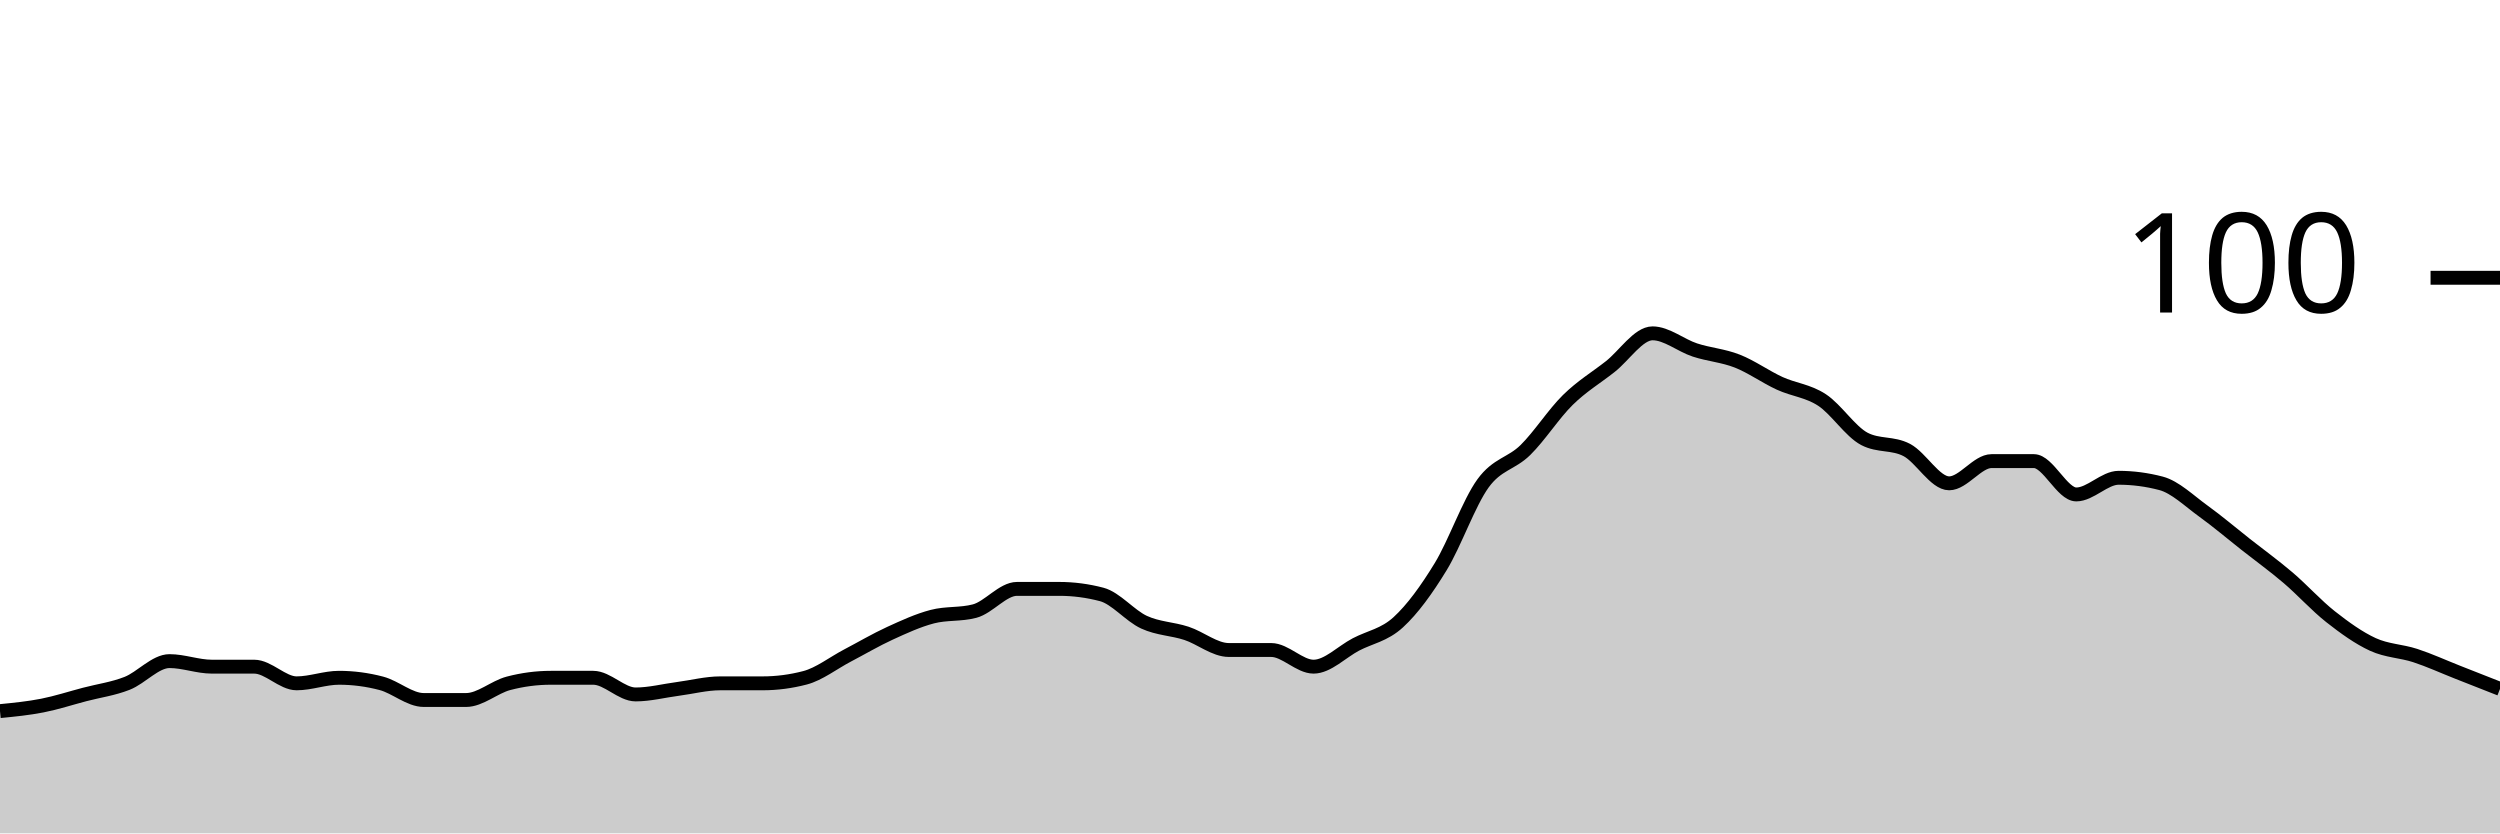
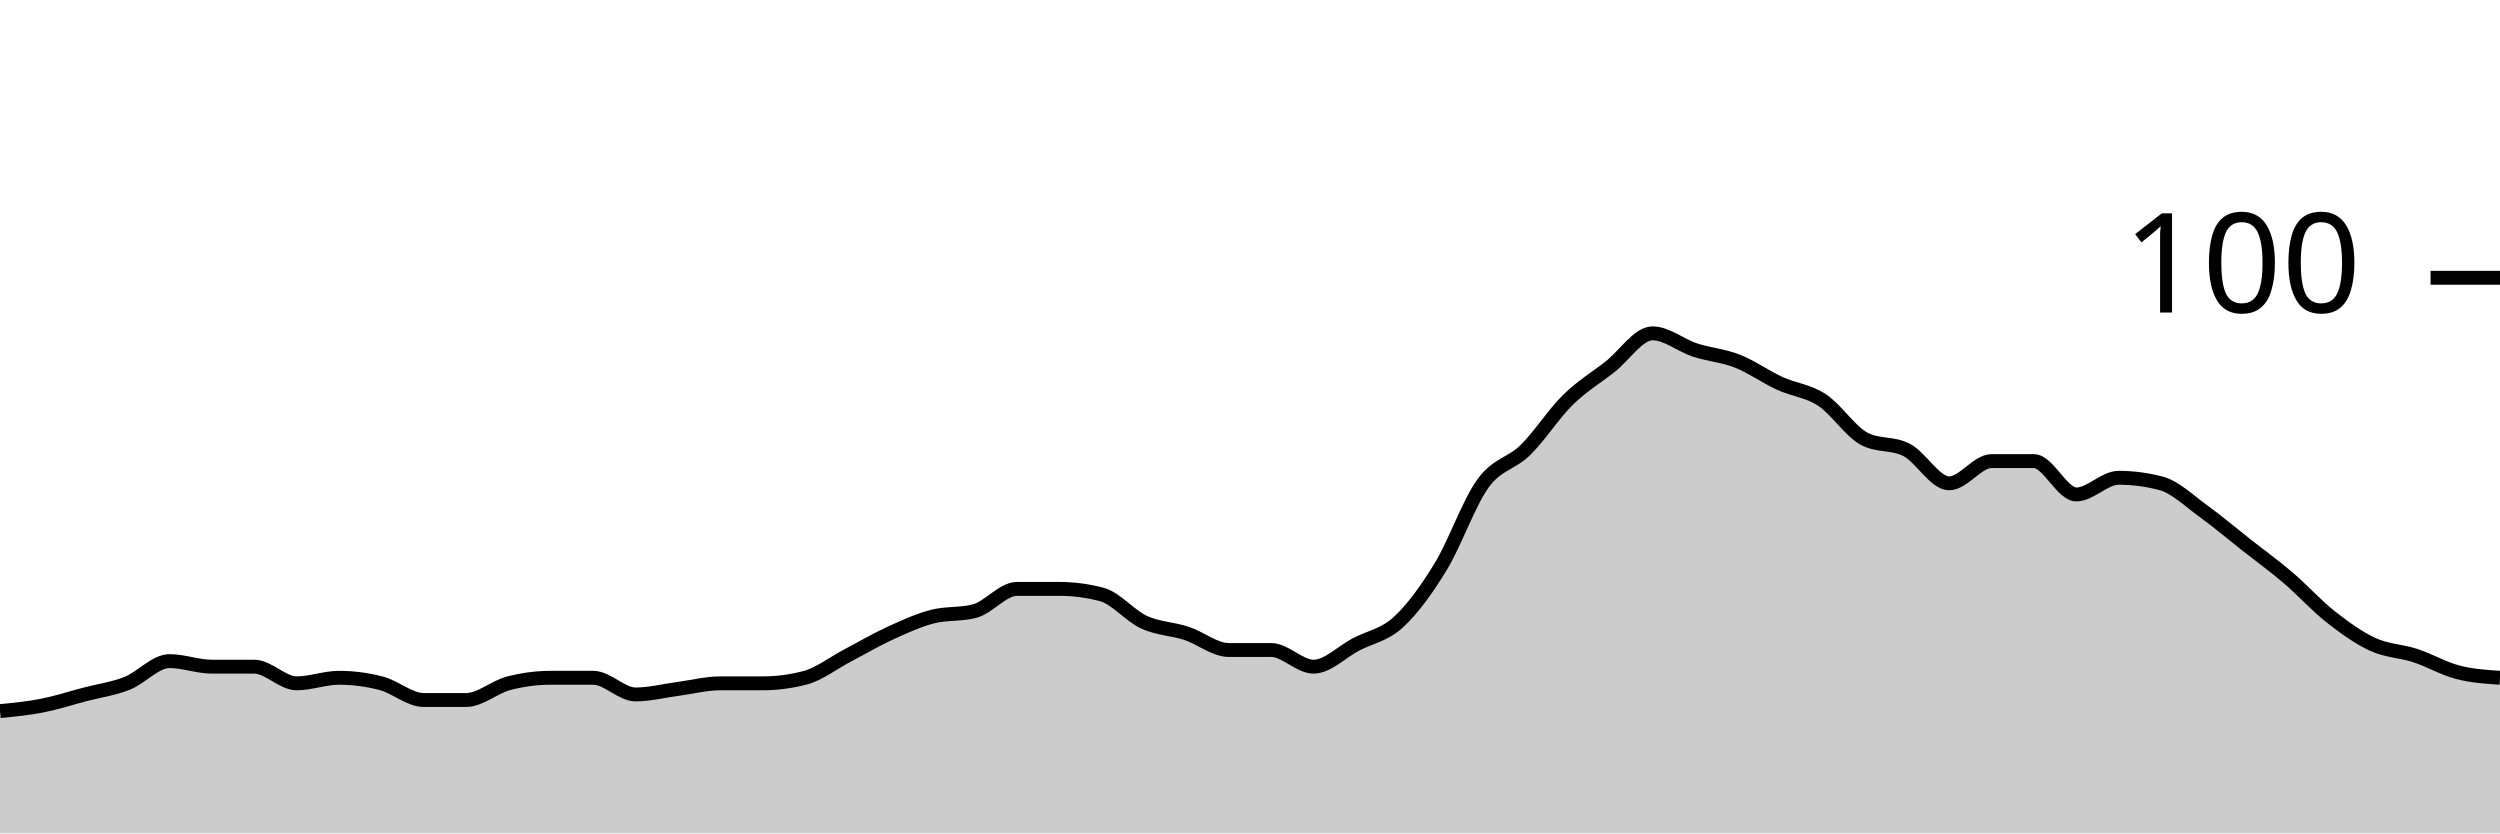
<svg xmlns="http://www.w3.org/2000/svg" viewBox="0 0 180 60">
  <g transform="translate(0,20)">
-     <path class="area" fill="rgba(0, 0, 0, 0.2)" d="M0,31.2C1.017,31.1,2.034,31,3.051,30.8C4.068,30.6,5.085,30.267,6.102,30C7.119,29.733,8.136,29.6,9.153,29.2C10.169,28.8,11.186,27.6,12.203,27.6C13.22,27.6,14.237,28,15.254,28C16.271,28,17.288,28,18.305,28C19.322,28,20.339,29.2,21.356,29.2C22.373,29.2,23.39,28.8,24.407,28.8C25.424,28.8,26.441,28.933,27.458,29.2C28.475,29.467,29.492,30.4,30.508,30.4C31.525,30.4,32.542,30.4,33.559,30.4C34.576,30.4,35.593,29.467,36.61,29.2C37.627,28.933,38.644,28.8,39.661,28.8C40.678,28.8,41.695,28.8,42.712,28.8C43.729,28.8,44.746,30,45.763,30C46.78,30,47.797,29.733,48.814,29.6C49.831,29.467,50.847,29.2,51.864,29.2C52.881,29.2,53.898,29.2,54.915,29.2C55.932,29.2,56.949,29.067,57.966,28.8C58.983,28.533,60,27.733,61.017,27.2C62.034,26.667,63.051,26.067,64.068,25.6C65.085,25.133,66.102,24.667,67.119,24.4C68.136,24.133,69.153,24.267,70.169,24C71.186,23.733,72.203,22.4,73.22,22.4C74.237,22.4,75.254,22.4,76.271,22.4C77.288,22.4,78.305,22.533,79.322,22.8C80.339,23.067,81.356,24.333,82.373,24.8C83.39,25.267,84.407,25.267,85.424,25.6C86.441,25.933,87.458,26.8,88.475,26.8C89.492,26.8,90.508,26.8,91.525,26.8C92.542,26.8,93.559,28,94.576,28C95.593,28,96.61,26.933,97.627,26.4C98.644,25.867,99.661,25.733,100.678,24.8C101.695,23.867,102.712,22.467,103.729,20.8C104.746,19.133,105.763,16.2,106.78,14.8C107.797,13.4,108.814,13.4,109.831,12.4C110.847,11.4,111.864,9.8,112.881,8.8C113.898,7.8,114.915,7.2,115.932,6.4C116.949,5.6,117.966,4,118.983,4C120,4,121.017,4.867,122.034,5.2C123.051,5.533,124.068,5.6,125.085,6C126.102,6.4,127.119,7.133,128.136,7.6C129.153,8.067,130.169,8.133,131.186,8.8C132.203,9.467,133.22,11.067,134.237,11.6C135.254,12.133,136.271,11.867,137.288,12.4C138.305,12.933,139.322,14.8,140.339,14.8C141.356,14.8,142.373,13.2,143.39,13.2C144.407,13.2,145.424,13.2,146.441,13.2C147.458,13.2,148.475,15.6,149.492,15.6C150.508,15.6,151.525,14.4,152.542,14.4C153.559,14.4,154.576,14.533,155.593,14.8C156.61,15.067,157.627,16.067,158.644,16.8C159.661,17.533,160.678,18.4,161.695,19.2C162.712,20,163.729,20.733,164.746,21.6C165.763,22.467,166.78,23.6,167.797,24.4C168.814,25.2,169.831,25.933,170.847,26.4C171.864,26.867,172.881,26.867,173.898,27.2C174.915,27.533,175.932,28,176.949,28.4C177.966,28.8,178.983,29.2,180,29.6L180,40C178.983,40,177.966,40,176.949,40C175.932,40,174.915,40,173.898,40C172.881,40,171.864,40,170.847,40C169.831,40,168.814,40,167.797,40C166.78,40,165.763,40,164.746,40C163.729,40,162.712,40,161.695,40C160.678,40,159.661,40,158.644,40C157.627,40,156.61,40,155.593,40C154.576,40,153.559,40,152.542,40C151.525,40,150.508,40,149.492,40C148.475,40,147.458,40,146.441,40C145.424,40,144.407,40,143.39,40C142.373,40,141.356,40,140.339,40C139.322,40,138.305,40,137.288,40C136.271,40,135.254,40,134.237,40C133.22,40,132.203,40,131.186,40C130.169,40,129.153,40,128.136,40C127.119,40,126.102,40,125.085,40C124.068,40,123.051,40,122.034,40C121.017,40,120,40,118.983,40C117.966,40,116.949,40,115.932,40C114.915,40,113.898,40,112.881,40C111.864,40,110.847,40,109.831,40C108.814,40,107.797,40,106.78,40C105.763,40,104.746,40,103.729,40C102.712,40,101.695,40,100.678,40C99.661,40,98.644,40,97.627,40C96.61,40,95.593,40,94.576,40C93.559,40,92.542,40,91.525,40C90.508,40,89.492,40,88.475,40C87.458,40,86.441,40,85.424,40C84.407,40,83.39,40,82.373,40C81.356,40,80.339,40,79.322,40C78.305,40,77.288,40,76.271,40C75.254,40,74.237,40,73.22,40C72.203,40,71.186,40,70.169,40C69.153,40,68.136,40,67.119,40C66.102,40,65.085,40,64.068,40C63.051,40,62.034,40,61.017,40C60,40,58.983,40,57.966,40C56.949,40,55.932,40,54.915,40C53.898,40,52.881,40,51.864,40C50.847,40,49.831,40,48.814,40C47.797,40,46.78,40,45.763,40C44.746,40,43.729,40,42.712,40C41.695,40,40.678,40,39.661,40C38.644,40,37.627,40,36.61,40C35.593,40,34.576,40,33.559,40C32.542,40,31.525,40,30.508,40C29.492,40,28.475,40,27.458,40C26.441,40,25.424,40,24.407,40C23.39,40,22.373,40,21.356,40C20.339,40,19.322,40,18.305,40C17.288,40,16.271,40,15.254,40C14.237,40,13.22,40,12.203,40C11.186,40,10.169,40,9.153,40C8.136,40,7.119,40,6.102,40C5.085,40,4.068,40,3.051,40C2.034,40,1.017,40,0,40Z" />
-     <path class="line" stroke="black" fill="none" d="M0,31.2C1.017,31.1,2.034,31,3.051,30.8C4.068,30.6,5.085,30.267,6.102,30C7.119,29.733,8.136,29.6,9.153,29.2C10.169,28.8,11.186,27.6,12.203,27.6C13.22,27.6,14.237,28,15.254,28C16.271,28,17.288,28,18.305,28C19.322,28,20.339,29.2,21.356,29.2C22.373,29.2,23.39,28.8,24.407,28.8C25.424,28.8,26.441,28.933,27.458,29.2C28.475,29.467,29.492,30.4,30.508,30.4C31.525,30.4,32.542,30.4,33.559,30.4C34.576,30.4,35.593,29.467,36.61,29.2C37.627,28.933,38.644,28.8,39.661,28.8C40.678,28.8,41.695,28.8,42.712,28.8C43.729,28.8,44.746,30,45.763,30C46.78,30,47.797,29.733,48.814,29.6C49.831,29.467,50.847,29.2,51.864,29.2C52.881,29.2,53.898,29.2,54.915,29.2C55.932,29.2,56.949,29.067,57.966,28.8C58.983,28.533,60,27.733,61.017,27.2C62.034,26.667,63.051,26.067,64.068,25.6C65.085,25.133,66.102,24.667,67.119,24.4C68.136,24.133,69.153,24.267,70.169,24C71.186,23.733,72.203,22.4,73.22,22.4C74.237,22.4,75.254,22.4,76.271,22.4C77.288,22.4,78.305,22.533,79.322,22.8C80.339,23.067,81.356,24.333,82.373,24.8C83.39,25.267,84.407,25.267,85.424,25.6C86.441,25.933,87.458,26.8,88.475,26.8C89.492,26.8,90.508,26.8,91.525,26.8C92.542,26.8,93.559,28,94.576,28C95.593,28,96.61,26.933,97.627,26.4C98.644,25.867,99.661,25.733,100.678,24.8C101.695,23.867,102.712,22.467,103.729,20.8C104.746,19.133,105.763,16.2,106.78,14.8C107.797,13.4,108.814,13.4,109.831,12.4C110.847,11.4,111.864,9.8,112.881,8.8C113.898,7.8,114.915,7.2,115.932,6.4C116.949,5.6,117.966,4,118.983,4C120,4,121.017,4.867,122.034,5.2C123.051,5.533,124.068,5.6,125.085,6C126.102,6.4,127.119,7.133,128.136,7.6C129.153,8.067,130.169,8.133,131.186,8.8C132.203,9.467,133.22,11.067,134.237,11.6C135.254,12.133,136.271,11.867,137.288,12.4C138.305,12.933,139.322,14.8,140.339,14.8C141.356,14.8,142.373,13.2,143.39,13.2C144.407,13.2,145.424,13.2,146.441,13.2C147.458,13.2,148.475,15.6,149.492,15.6C150.508,15.6,151.525,14.4,152.542,14.4C153.559,14.4,154.576,14.533,155.593,14.8C156.61,15.067,157.627,16.067,158.644,16.8C159.661,17.533,160.678,18.4,161.695,19.2C162.712,20,163.729,20.733,164.746,21.6C165.763,22.467,166.78,23.6,167.797,24.4C168.814,25.2,169.831,25.933,170.847,26.4C171.864,26.867,172.881,26.867,173.898,27.2C174.915,27.533,175.932,28,176.949,28.4C177.966,28.8,178.983,29.2,180,29.6" />
+     <path class="area" fill="rgba(0, 0, 0, 0.2)" d="M0,31.2C1.017,31.1,2.034,31,3.051,30.8C4.068,30.6,5.085,30.267,6.102,30C7.119,29.733,8.136,29.6,9.153,29.2C10.169,28.8,11.186,27.6,12.203,27.6C13.22,27.6,14.237,28,15.254,28C16.271,28,17.288,28,18.305,28C19.322,28,20.339,29.2,21.356,29.2C22.373,29.2,23.39,28.8,24.407,28.8C25.424,28.8,26.441,28.933,27.458,29.2C28.475,29.467,29.492,30.4,30.508,30.4C31.525,30.4,32.542,30.4,33.559,30.4C34.576,30.4,35.593,29.467,36.61,29.2C37.627,28.933,38.644,28.8,39.661,28.8C40.678,28.8,41.695,28.8,42.712,28.8C43.729,28.8,44.746,30,45.763,30C46.78,30,47.797,29.733,48.814,29.6C49.831,29.467,50.847,29.2,51.864,29.2C52.881,29.2,53.898,29.2,54.915,29.2C55.932,29.2,56.949,29.067,57.966,28.8C58.983,28.533,60,27.733,61.017,27.2C62.034,26.667,63.051,26.067,64.068,25.6C65.085,25.133,66.102,24.667,67.119,24.4C68.136,24.133,69.153,24.267,70.169,24C71.186,23.733,72.203,22.4,73.22,22.4C74.237,22.4,75.254,22.4,76.271,22.4C77.288,22.4,78.305,22.533,79.322,22.8C80.339,23.067,81.356,24.333,82.373,24.8C83.39,25.267,84.407,25.267,85.424,25.6C86.441,25.933,87.458,26.8,88.475,26.8C89.492,26.8,90.508,26.8,91.525,26.8C92.542,26.8,93.559,28,94.576,28C95.593,28,96.61,26.933,97.627,26.4C98.644,25.867,99.661,25.733,100.678,24.8C101.695,23.867,102.712,22.467,103.729,20.8C104.746,19.133,105.763,16.2,106.78,14.8C107.797,13.4,108.814,13.4,109.831,12.4C110.847,11.4,111.864,9.8,112.881,8.8C113.898,7.8,114.915,7.2,115.932,6.4C116.949,5.6,117.966,4,118.983,4C120,4,121.017,4.867,122.034,5.2C123.051,5.533,124.068,5.6,125.085,6C126.102,6.4,127.119,7.133,128.136,7.6C129.153,8.067,130.169,8.133,131.186,8.8C132.203,9.467,133.22,11.067,134.237,11.6C135.254,12.133,136.271,11.867,137.288,12.4C138.305,12.933,139.322,14.8,140.339,14.8C141.356,14.8,142.373,13.2,143.39,13.2C144.407,13.2,145.424,13.2,146.441,13.2C147.458,13.2,148.475,15.6,149.492,15.6C150.508,15.6,151.525,14.4,152.542,14.4C153.559,14.4,154.576,14.533,155.593,14.8C156.61,15.067,157.627,16.067,158.644,16.8C159.661,17.533,160.678,18.4,161.695,19.2C162.712,20,163.729,20.733,164.746,21.6C165.763,22.467,166.78,23.6,167.797,24.4C168.814,25.2,169.831,25.933,170.847,26.4C171.864,26.867,172.881,26.867,173.898,27.2C174.915,27.533,175.932,28.133,176.949,28.4C177.966,28.667,178.983,28.733,180,28.8L180,40C178.983,40,177.966,40,176.949,40C175.932,40,174.915,40,173.898,40C172.881,40,171.864,40,170.847,40C169.831,40,168.814,40,167.797,40C166.78,40,165.763,40,164.746,40C163.729,40,162.712,40,161.695,40C160.678,40,159.661,40,158.644,40C157.627,40,156.61,40,155.593,40C154.576,40,153.559,40,152.542,40C151.525,40,150.508,40,149.492,40C148.475,40,147.458,40,146.441,40C145.424,40,144.407,40,143.39,40C142.373,40,141.356,40,140.339,40C139.322,40,138.305,40,137.288,40C136.271,40,135.254,40,134.237,40C133.22,40,132.203,40,131.186,40C130.169,40,129.153,40,128.136,40C127.119,40,126.102,40,125.085,40C124.068,40,123.051,40,122.034,40C121.017,40,120,40,118.983,40C117.966,40,116.949,40,115.932,40C114.915,40,113.898,40,112.881,40C111.864,40,110.847,40,109.831,40C108.814,40,107.797,40,106.78,40C105.763,40,104.746,40,103.729,40C102.712,40,101.695,40,100.678,40C99.661,40,98.644,40,97.627,40C96.61,40,95.593,40,94.576,40C93.559,40,92.542,40,91.525,40C90.508,40,89.492,40,88.475,40C87.458,40,86.441,40,85.424,40C84.407,40,83.39,40,82.373,40C81.356,40,80.339,40,79.322,40C78.305,40,77.288,40,76.271,40C75.254,40,74.237,40,73.22,40C72.203,40,71.186,40,70.169,40C69.153,40,68.136,40,67.119,40C66.102,40,65.085,40,64.068,40C63.051,40,62.034,40,61.017,40C60,40,58.983,40,57.966,40C56.949,40,55.932,40,54.915,40C53.898,40,52.881,40,51.864,40C50.847,40,49.831,40,48.814,40C47.797,40,46.78,40,45.763,40C44.746,40,43.729,40,42.712,40C41.695,40,40.678,40,39.661,40C38.644,40,37.627,40,36.61,40C35.593,40,34.576,40,33.559,40C32.542,40,31.525,40,30.508,40C29.492,40,28.475,40,27.458,40C26.441,40,25.424,40,24.407,40C23.39,40,22.373,40,21.356,40C20.339,40,19.322,40,18.305,40C17.288,40,16.271,40,15.254,40C14.237,40,13.22,40,12.203,40C11.186,40,10.169,40,9.153,40C8.136,40,7.119,40,6.102,40C5.085,40,4.068,40,3.051,40C2.034,40,1.017,40,0,40Z" />
+     <path class="line" stroke="black" fill="none" d="M0,31.2C1.017,31.1,2.034,31,3.051,30.8C4.068,30.6,5.085,30.267,6.102,30C7.119,29.733,8.136,29.6,9.153,29.2C10.169,28.8,11.186,27.6,12.203,27.6C13.22,27.6,14.237,28,15.254,28C16.271,28,17.288,28,18.305,28C19.322,28,20.339,29.2,21.356,29.2C22.373,29.2,23.39,28.8,24.407,28.8C25.424,28.8,26.441,28.933,27.458,29.2C28.475,29.467,29.492,30.4,30.508,30.4C31.525,30.4,32.542,30.4,33.559,30.4C34.576,30.4,35.593,29.467,36.61,29.2C37.627,28.933,38.644,28.8,39.661,28.8C40.678,28.8,41.695,28.8,42.712,28.8C43.729,28.8,44.746,30,45.763,30C46.78,30,47.797,29.733,48.814,29.6C49.831,29.467,50.847,29.2,51.864,29.2C52.881,29.2,53.898,29.2,54.915,29.2C55.932,29.2,56.949,29.067,57.966,28.8C58.983,28.533,60,27.733,61.017,27.2C62.034,26.667,63.051,26.067,64.068,25.6C65.085,25.133,66.102,24.667,67.119,24.4C68.136,24.133,69.153,24.267,70.169,24C71.186,23.733,72.203,22.4,73.22,22.4C74.237,22.4,75.254,22.4,76.271,22.4C77.288,22.4,78.305,22.533,79.322,22.8C80.339,23.067,81.356,24.333,82.373,24.8C83.39,25.267,84.407,25.267,85.424,25.6C86.441,25.933,87.458,26.8,88.475,26.8C89.492,26.8,90.508,26.8,91.525,26.8C92.542,26.8,93.559,28,94.576,28C95.593,28,96.61,26.933,97.627,26.4C98.644,25.867,99.661,25.733,100.678,24.8C101.695,23.867,102.712,22.467,103.729,20.8C104.746,19.133,105.763,16.2,106.78,14.8C107.797,13.4,108.814,13.4,109.831,12.4C110.847,11.4,111.864,9.8,112.881,8.8C113.898,7.8,114.915,7.2,115.932,6.4C116.949,5.6,117.966,4,118.983,4C120,4,121.017,4.867,122.034,5.2C123.051,5.533,124.068,5.6,125.085,6C126.102,6.4,127.119,7.133,128.136,7.6C129.153,8.067,130.169,8.133,131.186,8.8C132.203,9.467,133.22,11.067,134.237,11.6C135.254,12.133,136.271,11.867,137.288,12.4C138.305,12.933,139.322,14.8,140.339,14.8C141.356,14.8,142.373,13.2,143.39,13.2C144.407,13.2,145.424,13.2,146.441,13.2C147.458,13.2,148.475,15.6,149.492,15.6C150.508,15.6,151.525,14.4,152.542,14.4C153.559,14.4,154.576,14.533,155.593,14.8C156.61,15.067,157.627,16.067,158.644,16.8C159.661,17.533,160.678,18.4,161.695,19.2C162.712,20,163.729,20.733,164.746,21.6C165.763,22.467,166.78,23.6,167.797,24.4C168.814,25.2,169.831,25.933,170.847,26.4C171.864,26.867,172.881,26.867,173.898,27.2C174.915,27.533,175.932,28.133,176.949,28.4C177.966,28.667,178.983,28.733,180,28.8" />
    <path class="axis-ceiling" stroke-width="1" stroke="black" fill="none" d="M175,0L180,0" />
    <text class="axis-ceiling-label" font-family="sans-serif" text-anchor="end" font-size="10px" x="170" y="2.5">100</text>
  </g>
</svg>
